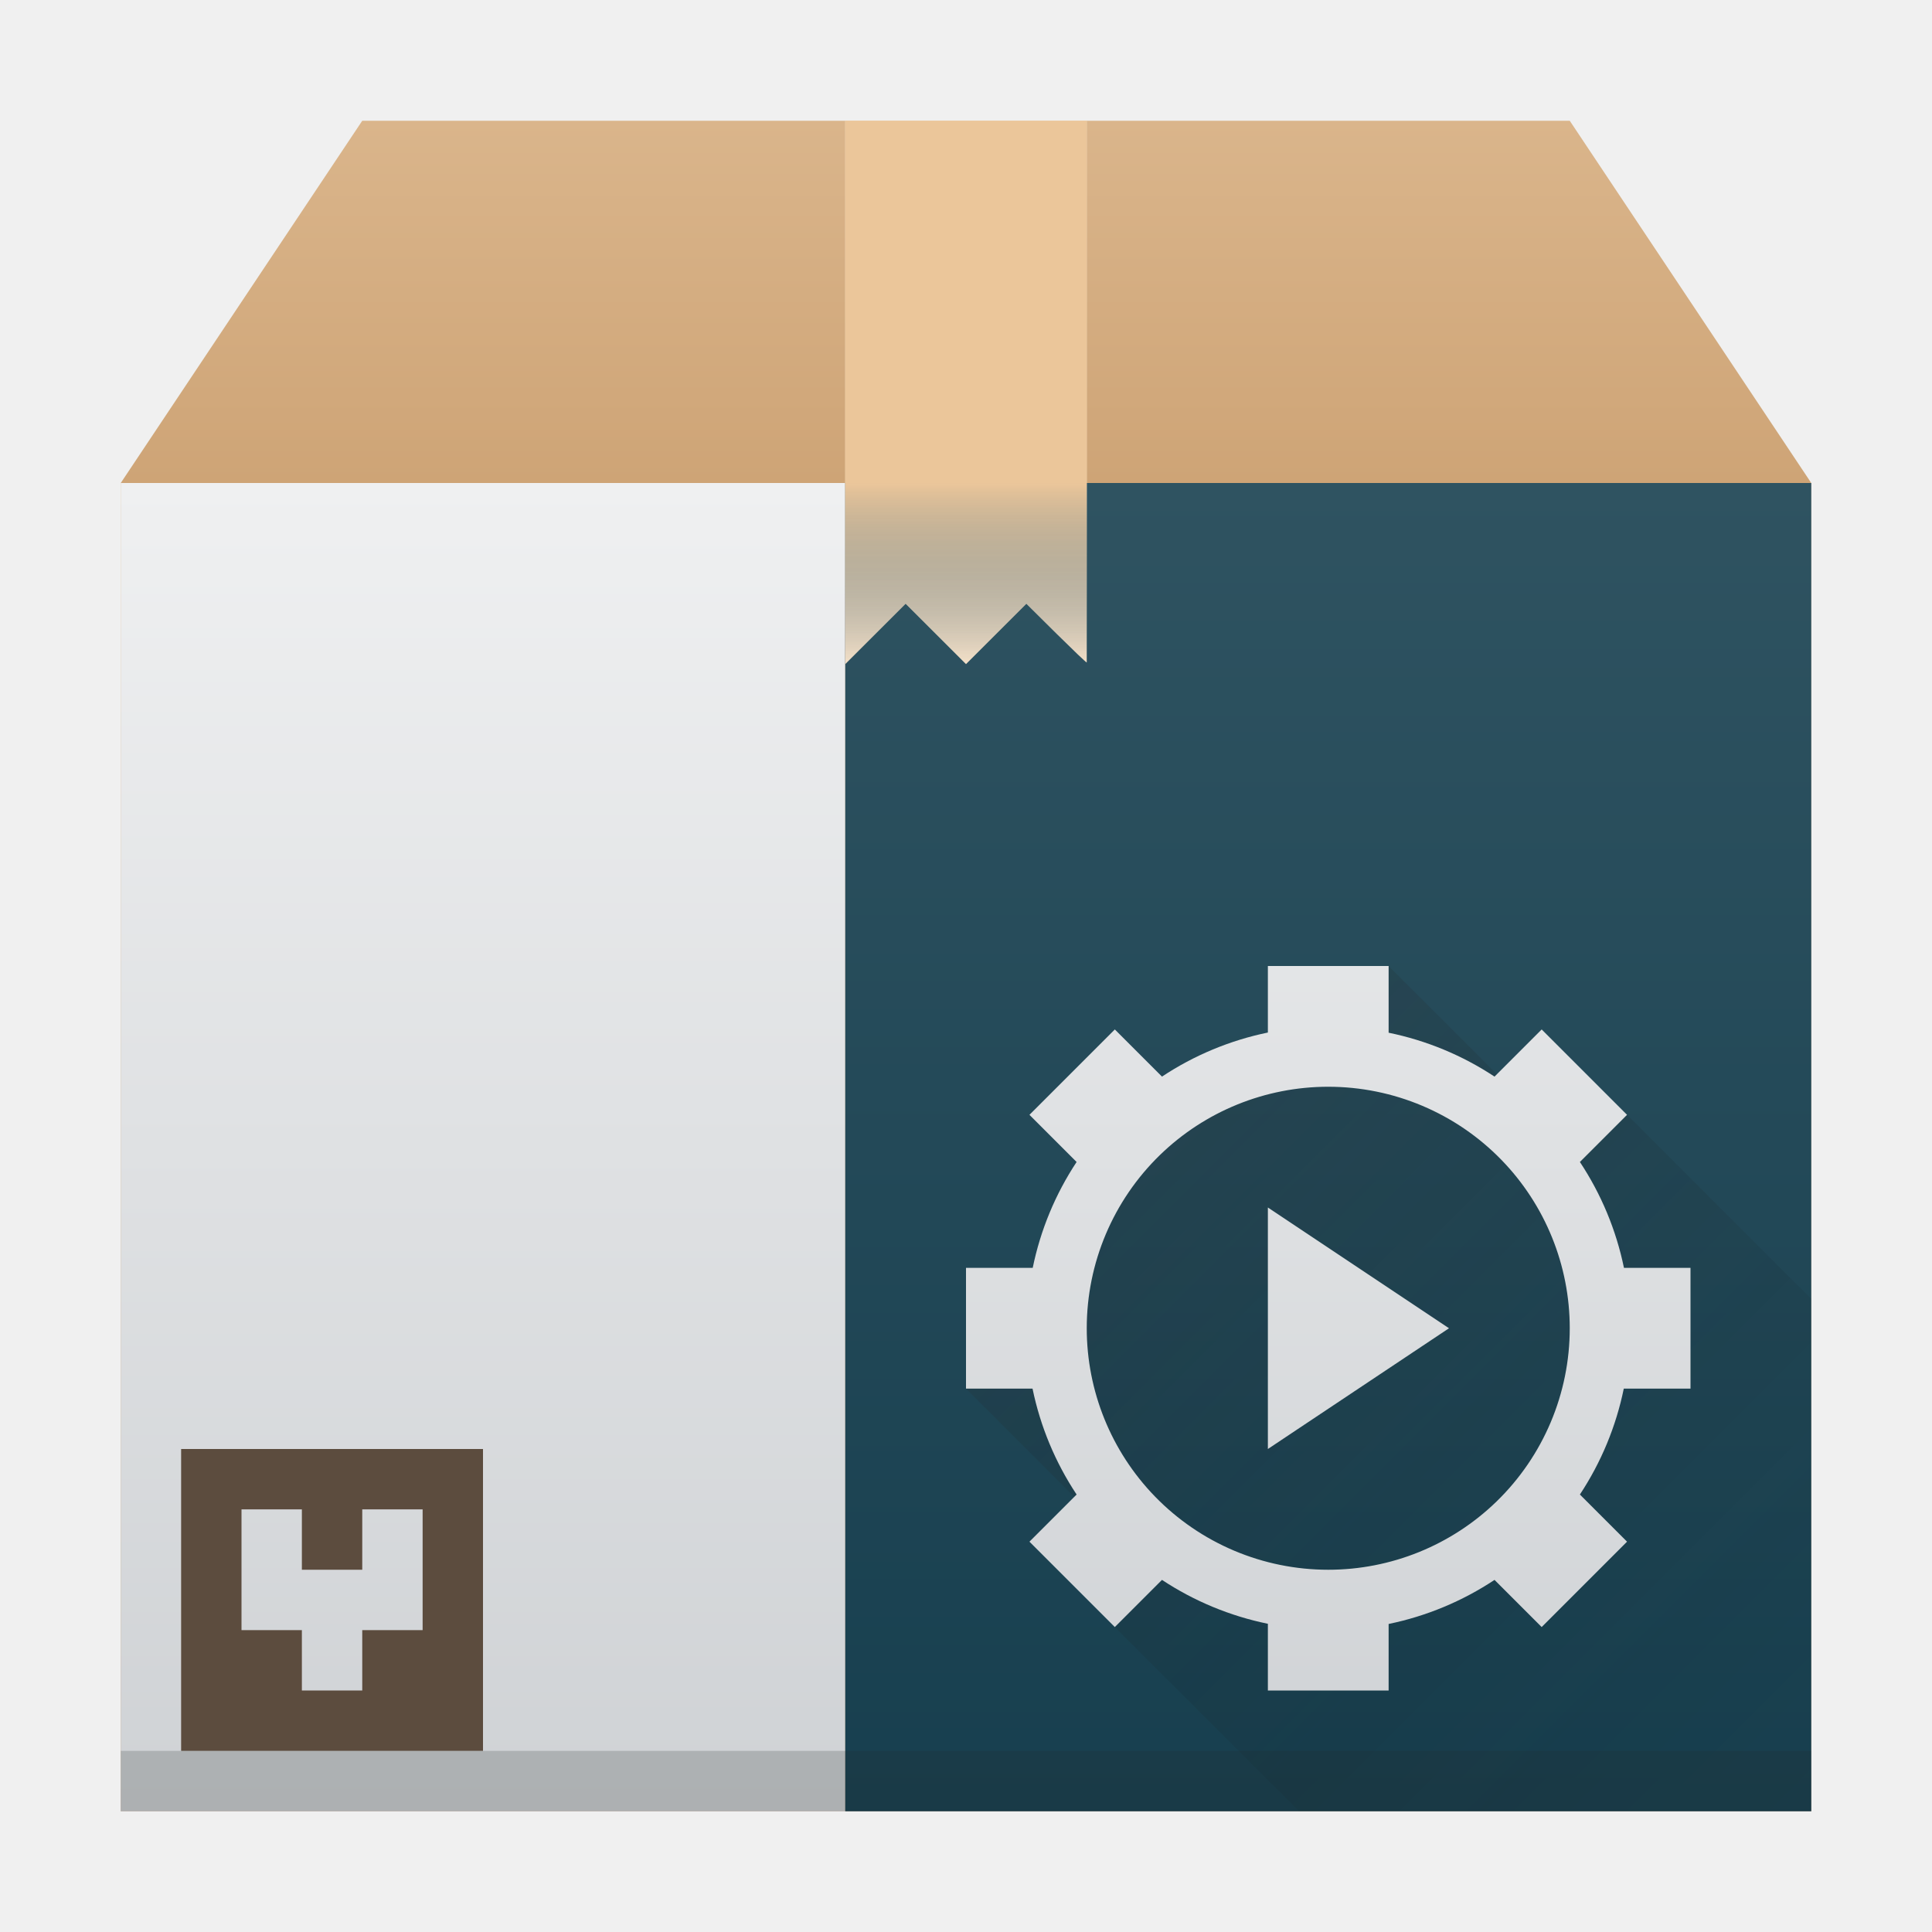
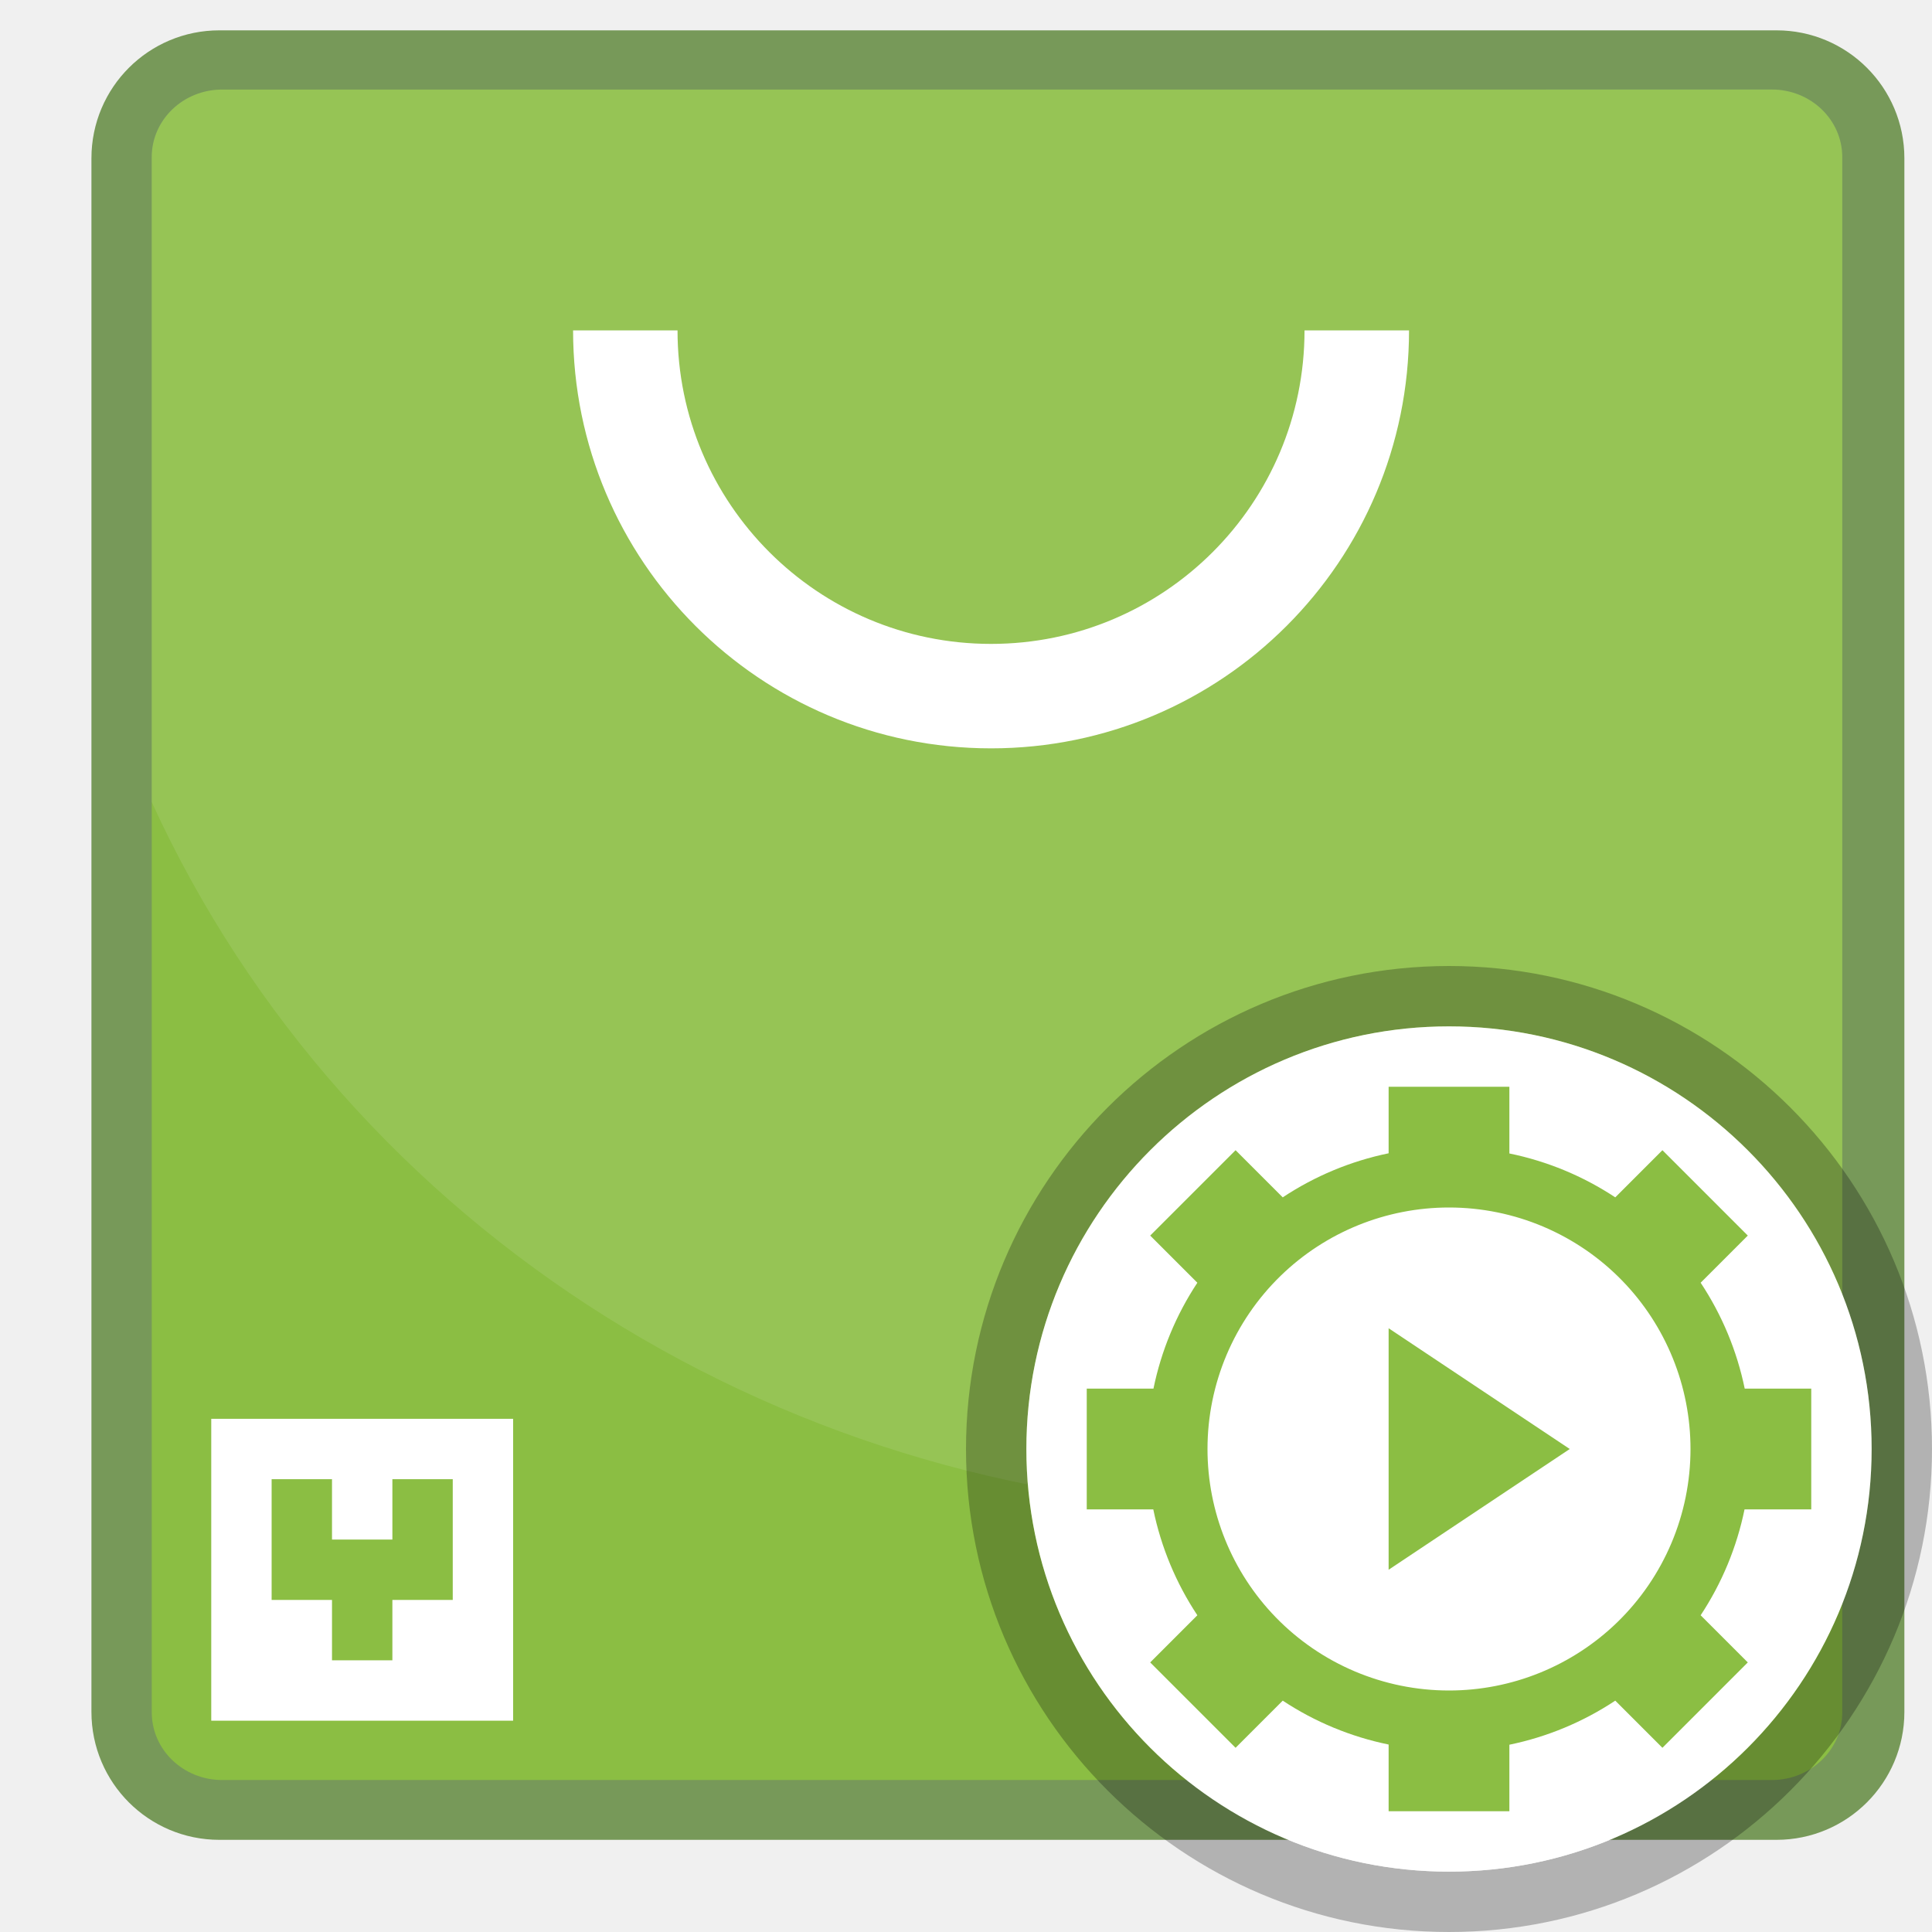
- <svg xmlns="http://www.w3.org/2000/svg" xmlns:xlink="http://www.w3.org/1999/xlink" height="32" width="32">
-   <linearGradient id="i" gradientUnits="userSpaceOnUse" x1="22" x2="22" xlink:href="#a" y1="30" y2="8" />
-   <linearGradient id="b" gradientTransform="matrix(.66667 0 0 -.37037 -256.38 197.926)" gradientUnits="userSpaceOnUse" x1="408.57" x2="408.57" y1="512.798" y2="504.698">
-     <stop offset="0" stop-color="#ebc69a" />
-     <stop offset="1" stop-color="#173f4f" stop-opacity="0" />
-   </linearGradient>
-   <linearGradient id="f" gradientUnits="userSpaceOnUse" x1="32" x2="32" y1="30" y2="8">
-     <stop offset="0" stop-color="#173f4f" />
-     <stop offset="1" stop-color="#2f5361" />
-   </linearGradient>
-   <linearGradient id="h" gradientUnits="userSpaceOnUse" x1="18" x2="30" y1="18" y2="30">
-     <stop offset="0" stop-color="#292c2f" />
-     <stop offset="1" stop-opacity="0" />
-   </linearGradient>
-   <linearGradient id="c" gradientUnits="userSpaceOnUse" x2="0" y1="30" y2="8">
-     <stop offset="0" stop-color="#cea476" />
-     <stop offset="1" stop-color="#dab58b" />
-   </linearGradient>
-   <linearGradient id="a" gradientUnits="userSpaceOnUse" x2="0" y1="30" y2="8">
-     <stop offset="0" stop-color="#cfd2d5" />
-     <stop offset="1" stop-color="#eff0f1" />
-   </linearGradient>
-   <linearGradient id="g" gradientUnits="userSpaceOnUse" x1="18" x2="18" xlink:href="#b" y1="8" y2="2">
-     <stop offset="0" stop-color="#ebc69a" />
-     <stop offset="1" stop-color="#f4e0c8" stop-opacity="0" />
-   </linearGradient>
-   <linearGradient id="e" gradientUnits="userSpaceOnUse" x2="0" xlink:href="#c" y1="30" y2="8" />
-   <linearGradient id="d" gradientUnits="userSpaceOnUse" x2="0" xlink:href="#c" y1="8" y2="2" />
-   <path d="M6 2L2 8h28l-4-6H7z" fill="url(#d)" fill-rule="evenodd" />
-   <path d="M2 8h28v22H2z" fill="url(#e)" />
-   <path d="M2 8h12v22H2z" fill="url(#a)" />
-   <path d="M14 8h16v22H14z" fill="url(#f)" />
-   <path d="M3 24v5h5v-5zm1 1h1v1h1v-1h1v2H6v1H5v-1H4z" fill="#5c4c3e" />
-   <g stroke-opacity=".55" stroke-width="1.867">
-     <path d="M14 2v9l1-1 1 1 1-1s1 1 1 .972V2z" fill="#f4e0c8" />
-     <path d="M14 2h4v6h-4z" fill="url(#g)" />
-     <path d="M14 8v3l1-1 1 1 1-1s1 1 1 .973V8z" fill="url(#b)" />
+ <svg xmlns="http://www.w3.org/2000/svg" width="32" height="32" version="1.1">
+   <rect x="2.514" y="1.502" width="28.029" height="27.972" ry="1.118" fill="none" stroke="#306600" stroke-opacity=".627" stroke-width="1.999" style="paint-order:stroke markers fill" />
+   <g transform="matrix(2.2047,0,0,2.1165,-2.1535,-595.2)" stroke-opacity=".627" stroke-width=".926" style="paint-order:stroke markers fill">
+     <rect x="2.117" y="281.92" width="12.7" height="13.229" ry=".529" fill="#8bbe43" />
+     <path d="m2.646 281.92a0.528 0.528 0 0 0-0.53 0.529v5.045a9.26 9.26 0 0 0 8.467 5.538 9.26 9.26 0 0 0 4.234-1.027v-9.556a0.528 0.528 0 0 0-0.53-0.53z" fill="#fff" opacity=".1" />
  </g>
-   <path d="M23 16l2 2 1.95.465 3.05 3.05V30h-8.484l-3.051-3.05L18 25l-2-2 3-4z" fill="url(#h)" opacity=".2" />
-   <path d="M21 16v1.102a5 5 0 0 0-1.754.73l-.781-.781-1.414 1.414.781.781A5 5 0 0 0 17.105 21H16v2h1.102a5 5 0 0 0 .73 1.754l-.781.781 1.414 1.414.781-.781a5 5 0 0 0 1.754.727V28h2v-1.102a5 5 0 0 0 1.754-.73l.781.781 1.414-1.414-.781-.781A5 5 0 0 0 26.895 23H28v-2h-1.102a5 5 0 0 0-.73-1.754l.781-.781-1.414-1.414-.781.781A5 5 0 0 0 23 17.105V16zm1 2a4 4 0 0 1 2.87 1.213A4 4 0 0 1 26 22a4 4 0 0 1-1.213 2.87A4 4 0 0 1 22 26a4 4 0 0 1-2.87-1.213A4 4 0 0 1 18 22a4 4 0 0 1 1.213-2.87A4 4 0 0 1 22 18zm-1 2v4l3-2z" fill="url(#i)" />
-   <path d="M2 29h28v1H2z" fill="#232629" opacity=".2" />
+   <path d="m9.492 5.472a6.923 6.923 0 0 0 6.923 6.923 6.923 6.923 0 0 0 6.923-6.923h-1.731a5.192 5.192 0 0 1-5.192 5.193 5.192 5.192 0 0 1-5.193-5.193z" fill="#fff" style="paint-order:stroke markers fill" />
+   <path d="m3.499 23.5v5h5v-5zm1 1h1v1h1v-1h1v2h-1v1h-1v-1h-1z" fill="#fff" />
+   <path d="m24 16.5a7.505 7.505 0 0 0-7.5 7.5c0 4.138 3.362 7.5 7.5 7.5s7.5-3.362 7.5-7.5-3.362-7.5-7.5-7.5z" color="#000000" fill="none" opacity=".8" overflow="visible" stroke="#000" stroke-opacity=".322" />
+   <path d="m24 17c-3.862 0-7 3.138-7 7s3.138 7 7 7 7-3.138 7-7-3.138-7-7-7z" color="#000000" fill="#fff" overflow="visible" />
+   <path d="m23 18v1.102a5 5 0 0 0-1.754 0.73l-0.781-0.781-1.414 1.414 0.781 0.781a5 5 0 0 0-0.727 1.754h-1.105v2h1.102a5 5 0 0 0 0.73 1.754l-0.781 0.781 1.414 1.414 0.781-0.781a5 5 0 0 0 1.754 0.727v1.105h2v-1.102a5 5 0 0 0 1.754-0.73l0.781 0.781 1.414-1.414-0.781-0.781a5 5 0 0 0 0.727-1.754h1.105v-2h-1.102a5 5 0 0 0-0.73-1.754l0.781-0.781-1.414-1.414-0.781 0.781a5 5 0 0 0-1.754-0.727v-1.105zm1 2a4 4 0 0 1 2.87 1.213 4 4 0 0 1 1.13 2.787 4 4 0 0 1-1.213 2.87 4 4 0 0 1-2.787 1.13 4 4 0 0 1-2.87-1.213 4 4 0 0 1-1.13-2.787 4 4 0 0 1 1.213-2.87 4 4 0 0 1 2.787-1.13zm-1 2v4l3-2z" fill="#8bbe43" />
</svg>
